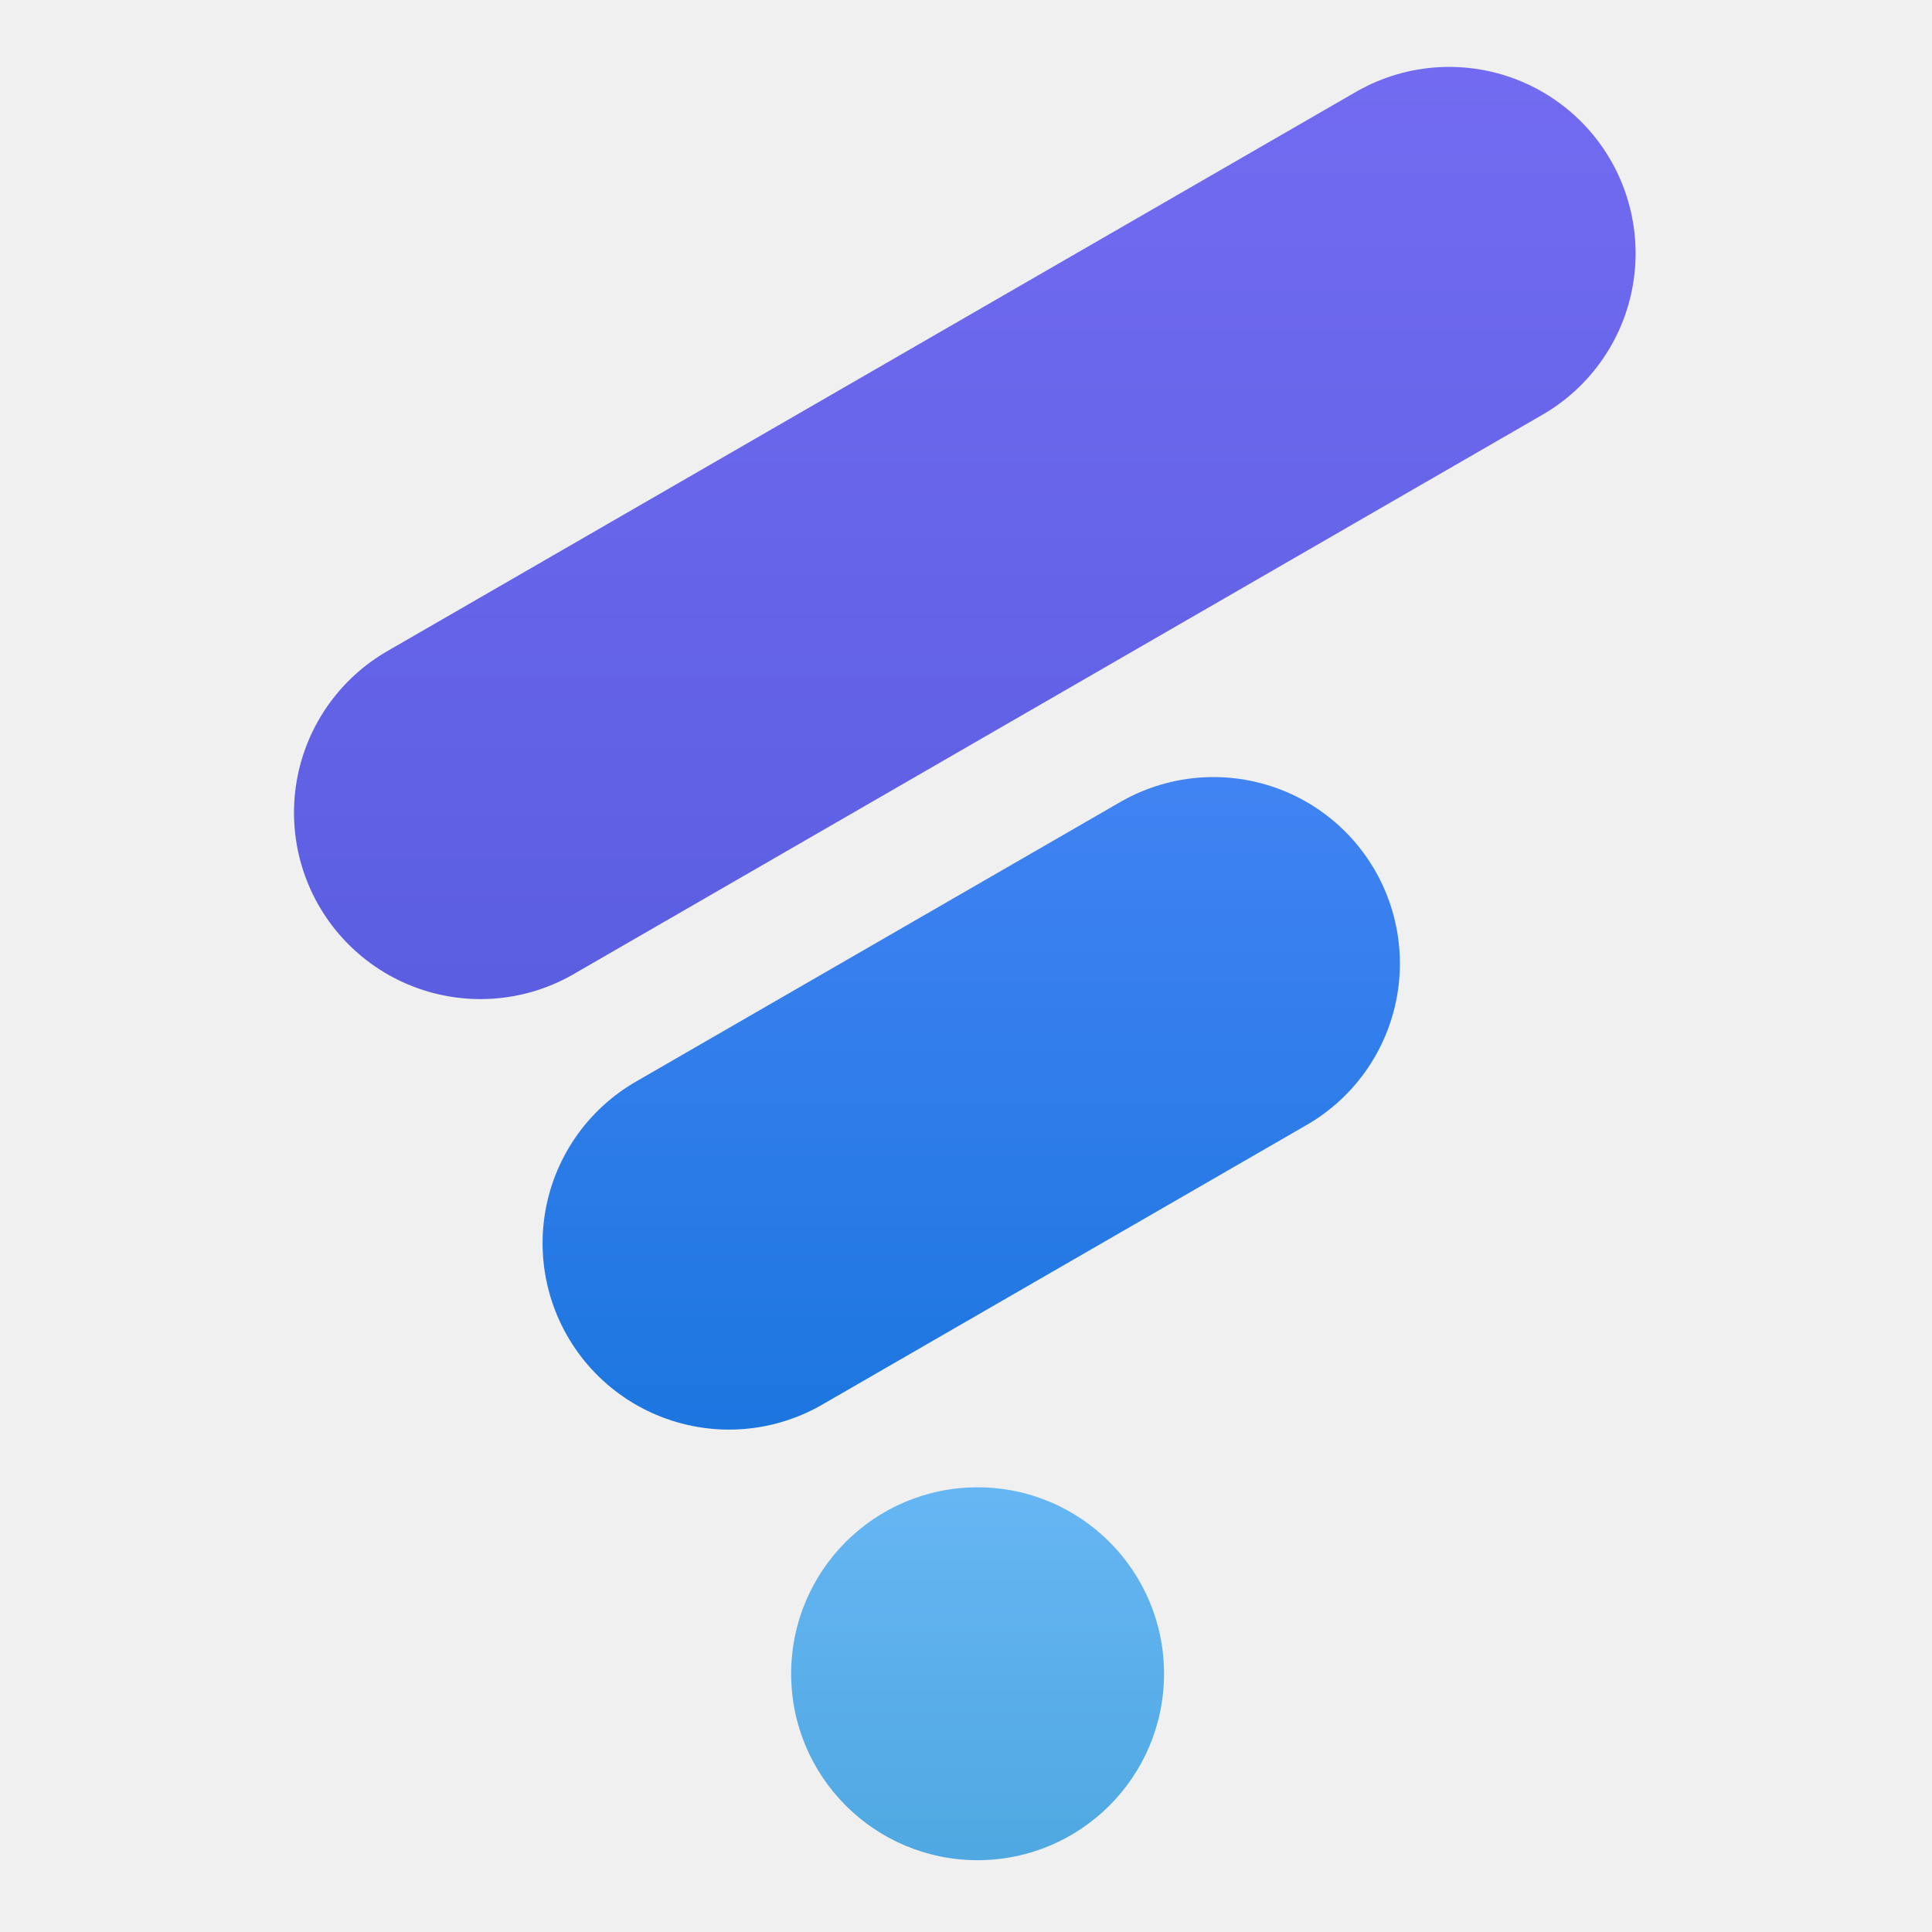
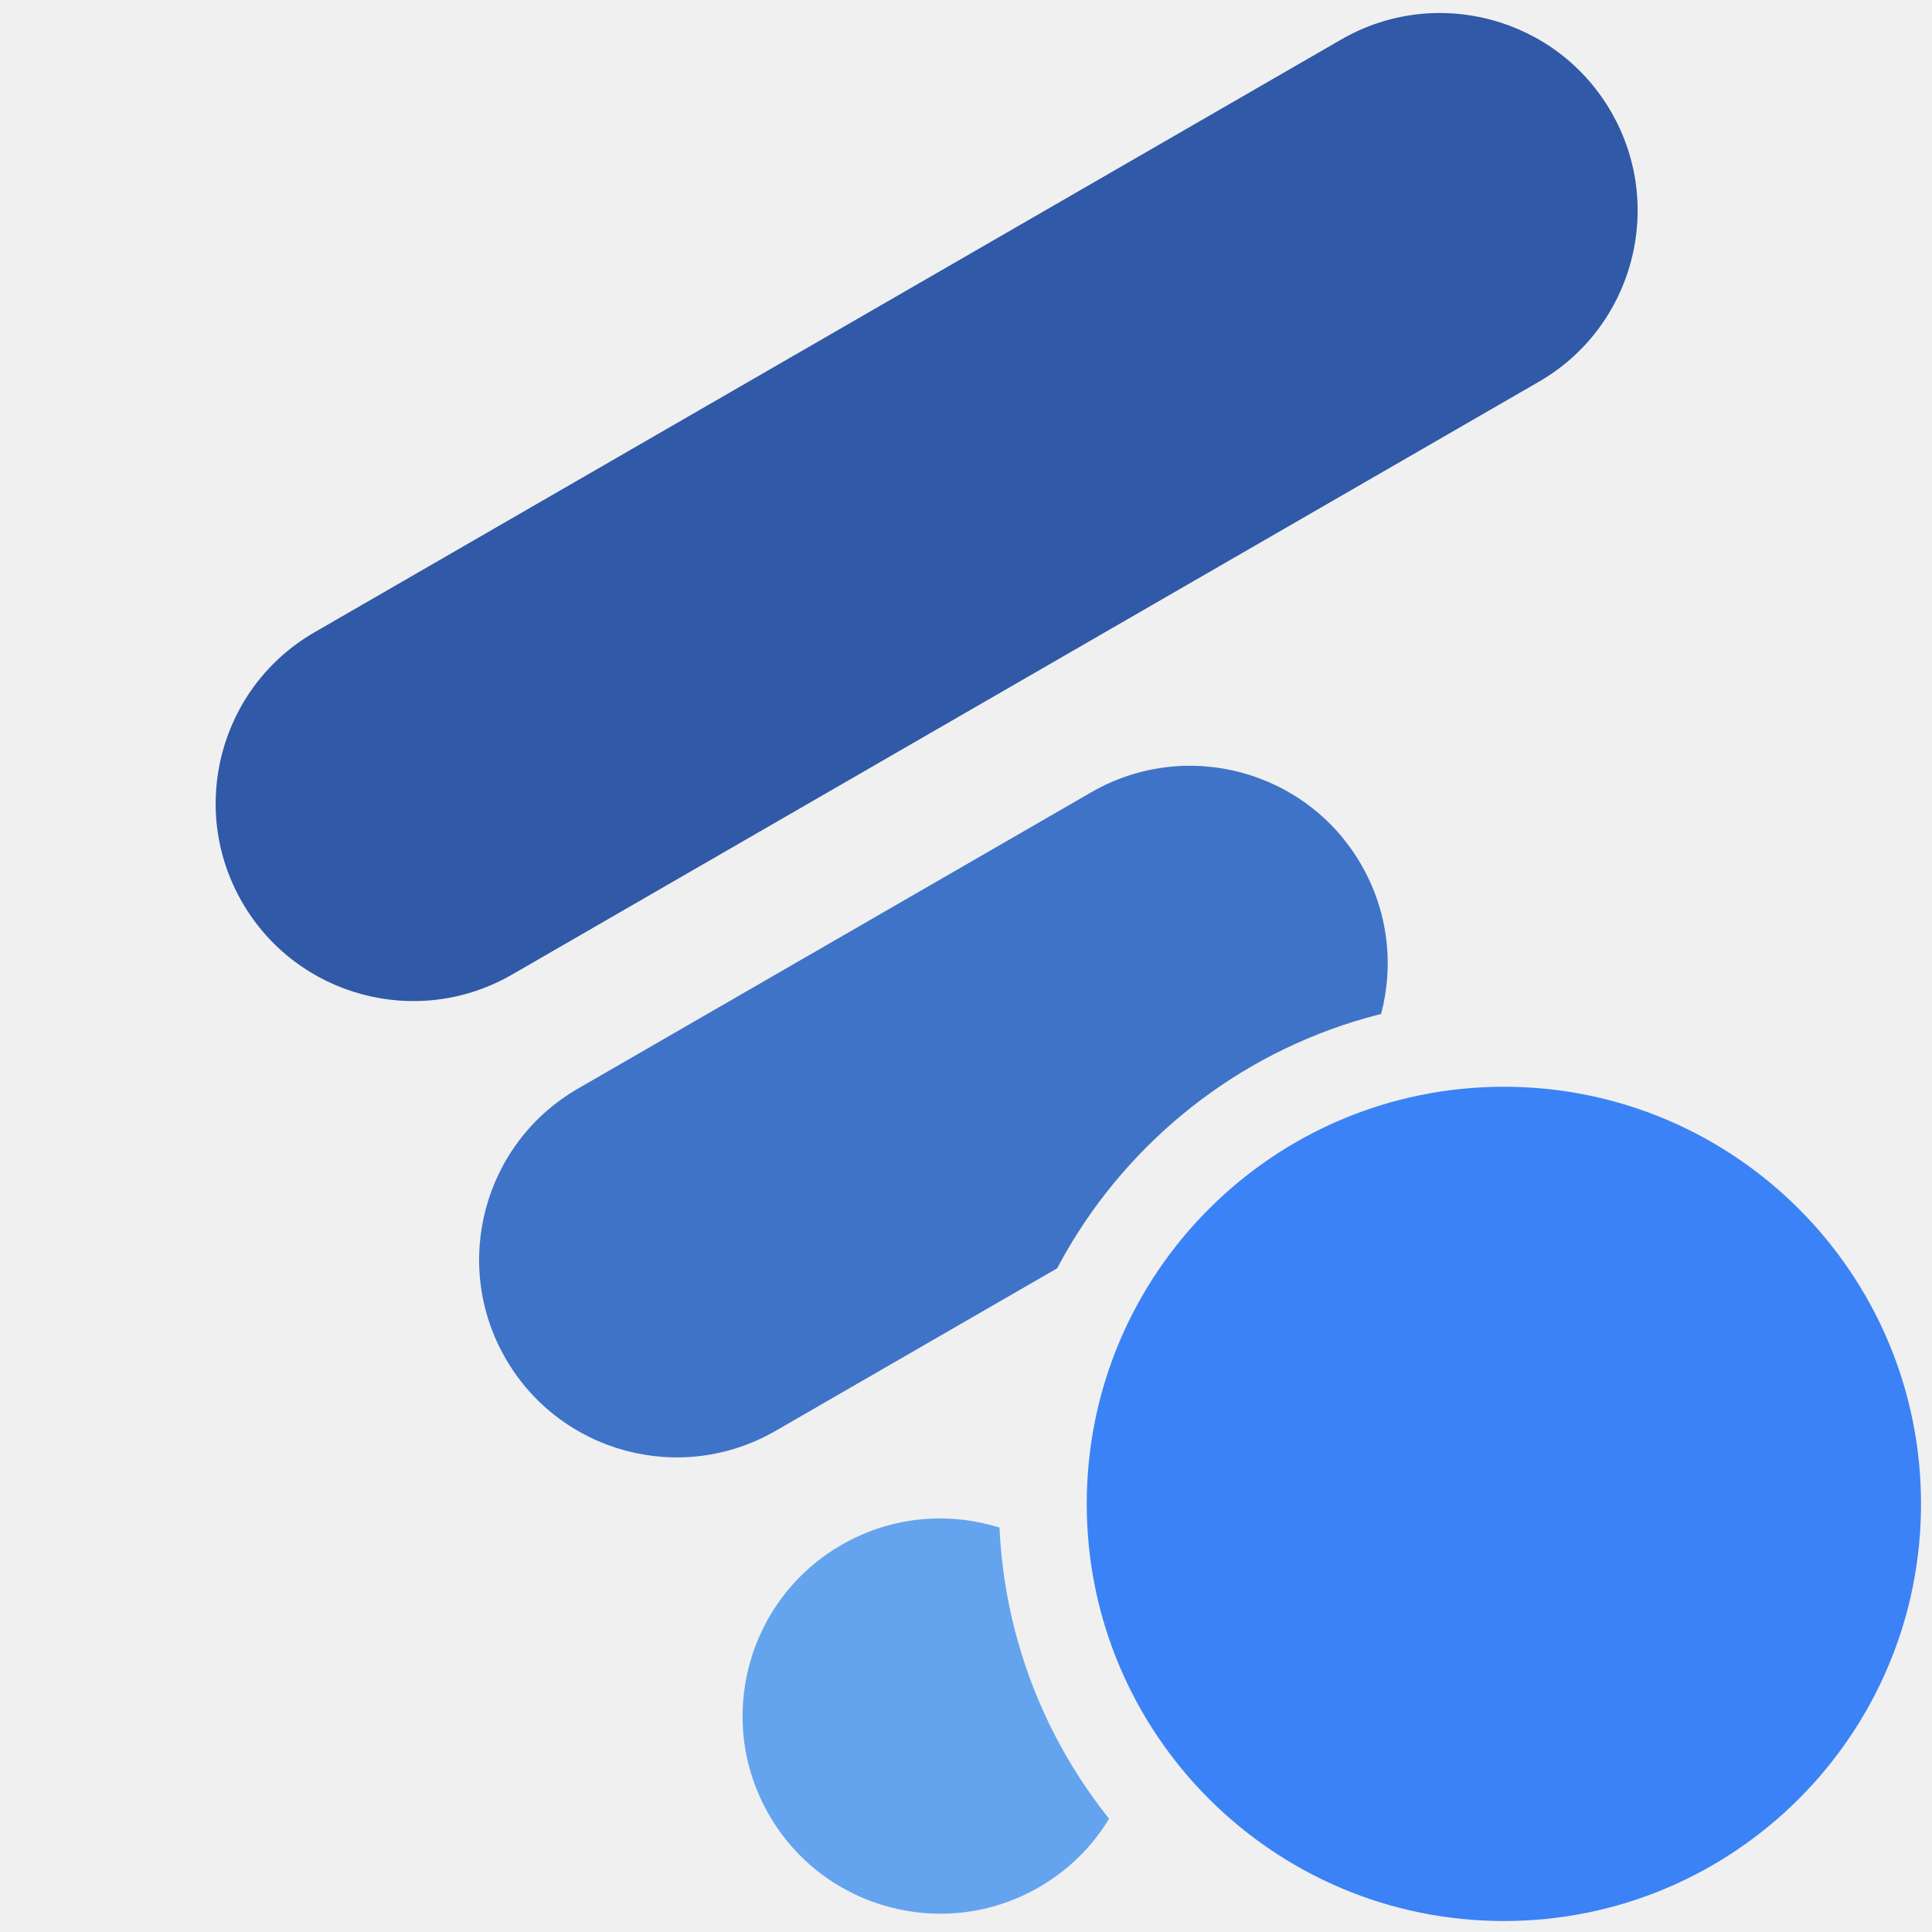
- <svg xmlns="http://www.w3.org/2000/svg" width="240" height="240" viewBox="0 0 240 240">
+ <svg xmlns="http://www.w3.org/2000/svg" width="108" height="108" viewBox="32 32 176 176">
  <defs>
-     <linearGradient id="top" x1="0" y1="8.31" x2="0" y2="124.11" gradientUnits="userSpaceOnUse">
-       <stop offset="0" stop-color="#726BF1" />
-       <stop offset="1" stop-color="#5B5EE1" />
-     </linearGradient>
-     <linearGradient id="mid" x1="0" y1="96.53" x2="0" y2="177.59" gradientUnits="userSpaceOnUse">
-       <stop offset="0" stop-color="#4183F2" />
-       <stop offset="1" stop-color="#1C76E0" />
-     </linearGradient>
-     <linearGradient id="dot" x1="0" y1="184.76" x2="0" y2="231.08" gradientUnits="userSpaceOnUse">
-       <stop offset="0" stop-color="#66B6F4" />
-       <stop offset="1" stop-color="#4FA8E1" />
-     </linearGradient>
+     <mask id="badge-clearance" maskUnits="userSpaceOnUse" x="32" y="32" width="176" height="176">
+       <rect x="32" y="32" width="176" height="176" fill="white" />
+       <circle cx="169" cy="169" r="46" fill="black" />
+     </mask>
  </defs>
-   <g stroke-width="46.32" stroke-linecap="round">
-     <line x1="59.68" y1="100.95" x2="180.02" y2="31.47" stroke="url(#top)" />
-     <line x1="90.56" y1="154.43" x2="150.74" y2="119.69" stroke="url(#mid)" />
+   <g mask="url(#badge-clearance)">
+     <path fill="#3059A7" d="M60.65,89.6L154.18,35.6A18,18 107.59,0 1,178.77 42.19L178.77,42.19A18,18 107.59,0 1,172.18 66.78L78.65,120.78A18,18 106.67,0 1,54.06 114.19L54.06,114.19A18,18 106.67,0 1,60.65 89.6z" />
+     <path fill="#3F73C8" d="M84.65,131.17L131.42,104.17A18,18 107.83,0 1,156 110.76L156,110.76A18,18 107.83,0 1,149.42 135.35L102.65,162.35A18,18 106.67,0 1,78.06 155.76L78.06,155.76A18,18 106.67,0 1,84.65 131.17z" />
+     <path fill="#64A4EF" d="M108.65,172.74L108.65,172.74A18,18 116.03,0 1,133.24 179.33L133.24,179.33A18,18 116.03,0 1,126.65 203.92L126.65,203.92A18,18 116.03,0 1,102.06 197.33L102.06,197.33A18,18 116.03,0 1,108.65 172.74z" />
  </g>
-   <circle cx="121.44" cy="207.92" r="23.16" fill="url(#dot)" />
+   <circle cx="169" cy="169" r="38" fill="#3B82F6" />
</svg>
